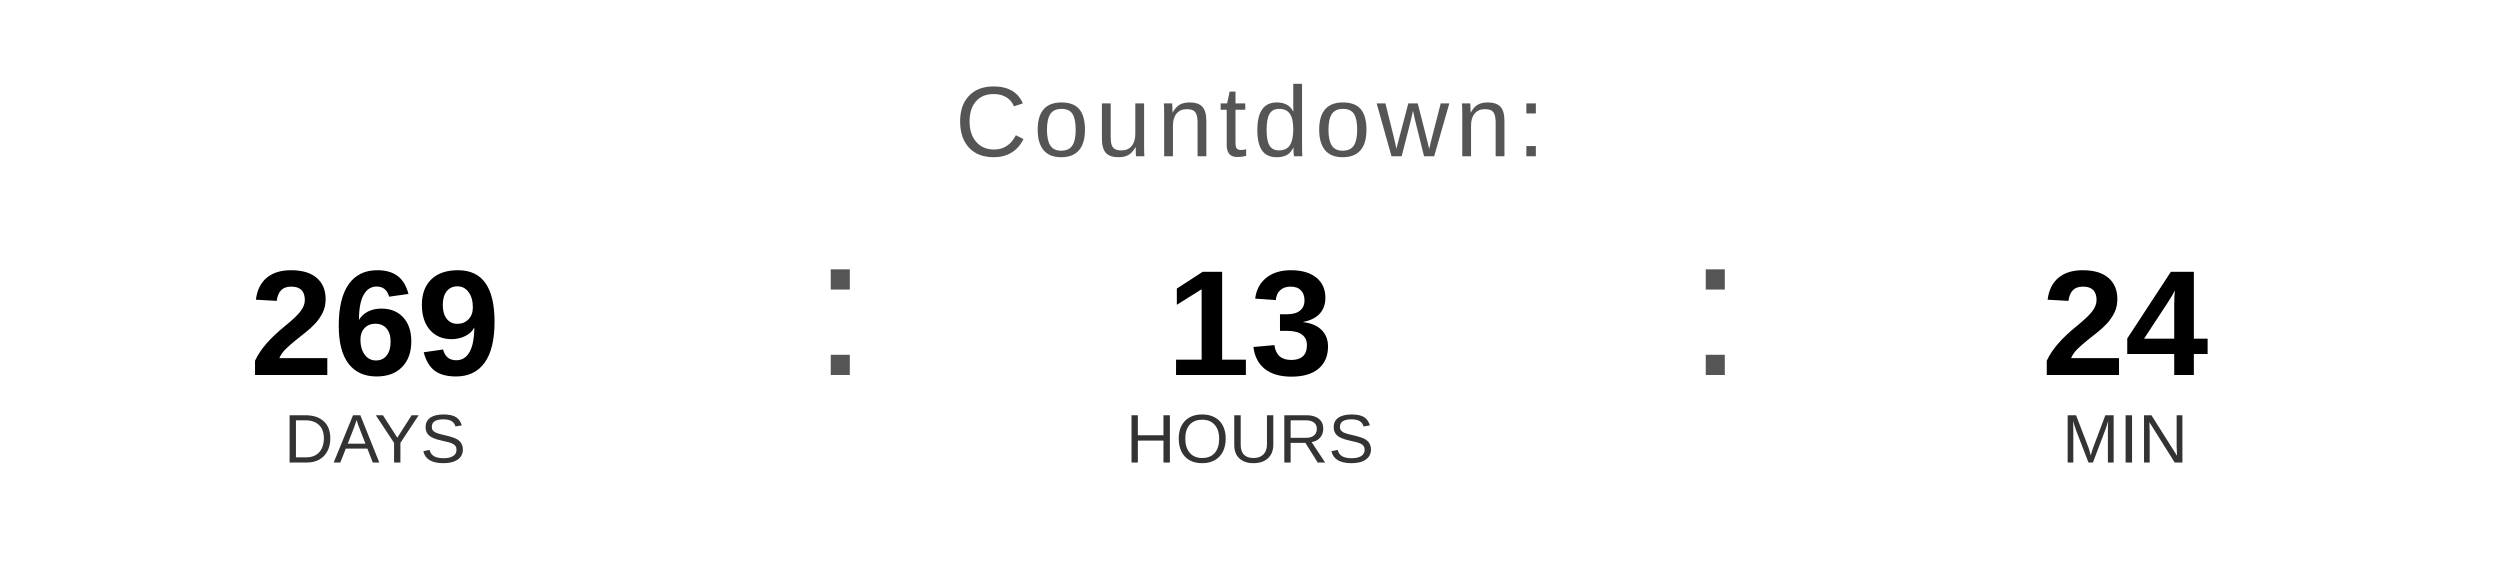
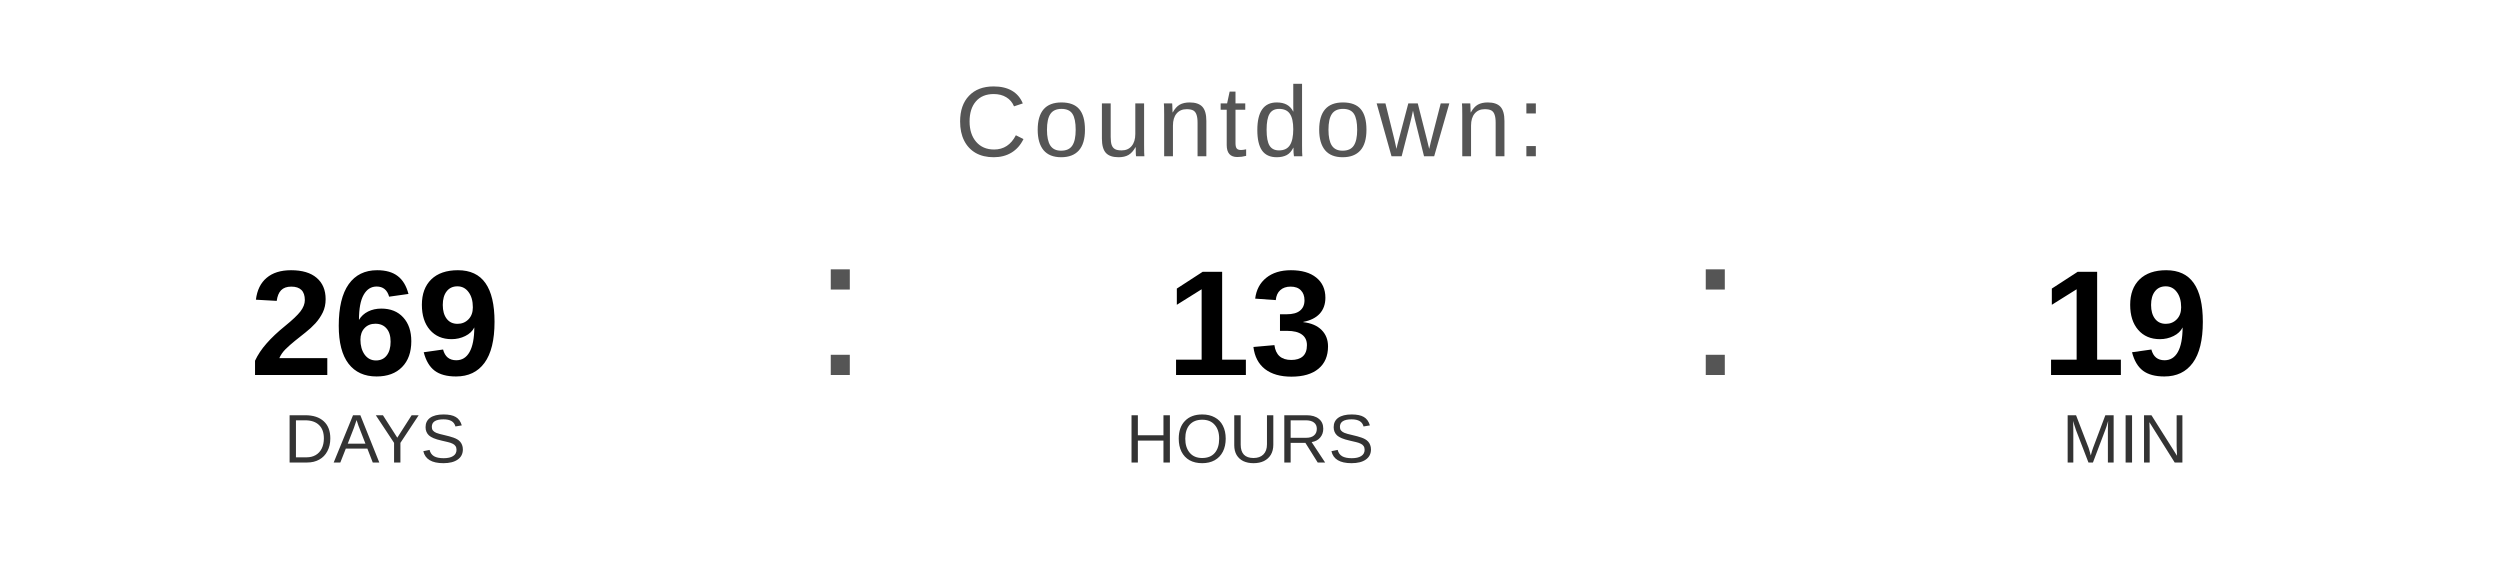
<svg xmlns="http://www.w3.org/2000/svg" width="400" height="90" viewBox="0 0 400 90">
  <text x="200" y="25" font-family="Arial, Helvetica, sans-serif" font-size="16" fill="#555555" text-anchor="middle" letter-spacing="1">
    Countdown:
  </text>
  <text x="60" y="60" font-family="Arial, Helvetica, sans-serif" font-size="24" font-weight="bold" fill="#000000" text-anchor="middle">269</text>
  <text x="60" y="74" font-family="Arial, Helvetica, sans-serif" font-size="11" fill="#333333" text-anchor="middle">DAYS</text>
  <text x="130" y="60" font-family="Arial, sans-serif" font-size="32" fill="#555555">:</text>
  <text x="200" y="60" font-family="Arial, Helvetica, sans-serif" font-size="24" font-weight="bold" fill="#000000" text-anchor="middle">13</text>
  <text x="200" y="74" font-family="Arial, Helvetica, sans-serif" font-size="11" fill="#333333" text-anchor="middle">HOURS</text>
  <text x="270" y="60" font-family="Arial, sans-serif" font-size="32" fill="#555555">:</text>
-   <text x="340" y="60" font-family="Arial, Helvetica, sans-serif" font-size="24" font-weight="bold" fill="#000000" text-anchor="middle">24</text>
+   <text x="340" y="60" font-family="Arial, Helvetica, sans-serif" font-size="24" font-weight="bold" fill="#000000" text-anchor="middle">19</text>
  <text x="340" y="74" font-family="Arial, Helvetica, sans-serif" font-size="11" fill="#333333" text-anchor="middle">MIN</text>
</svg>
